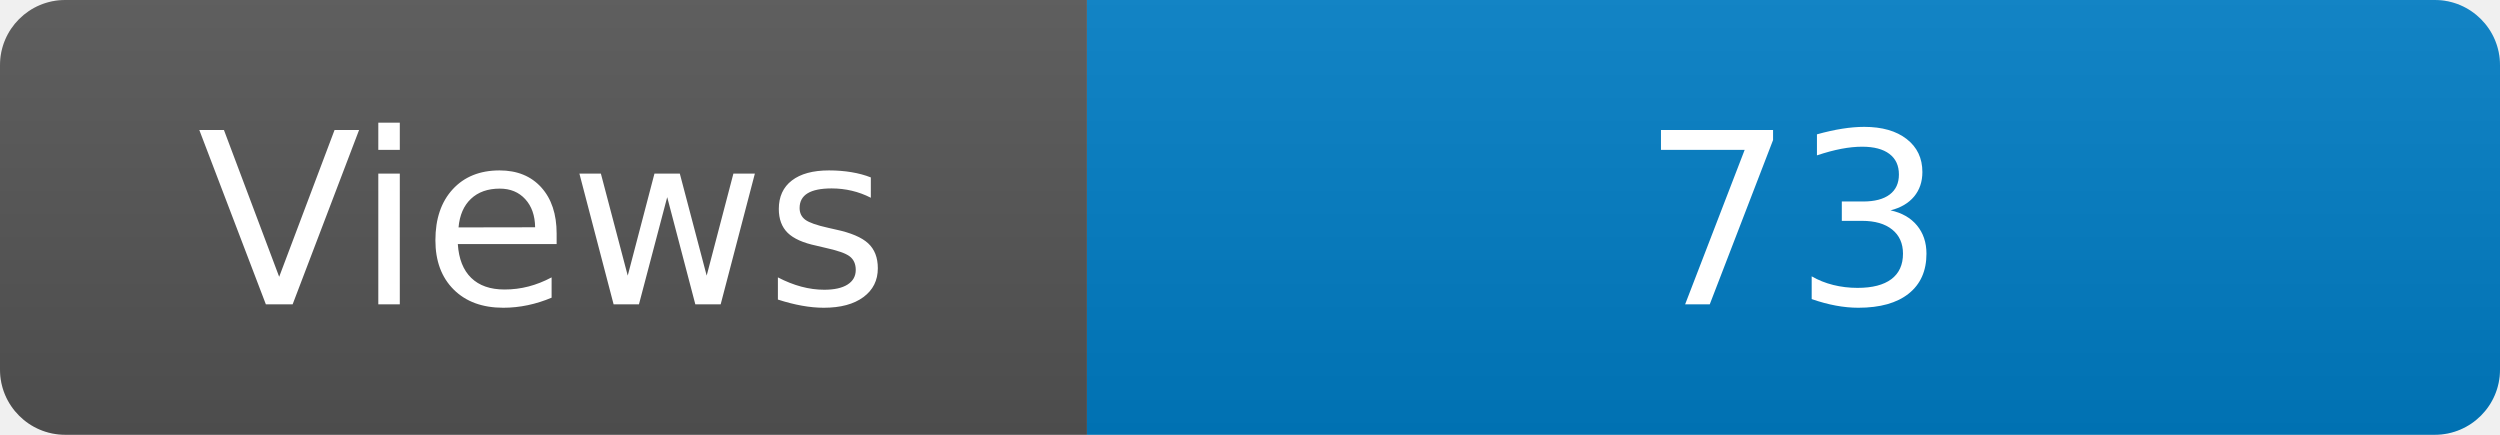
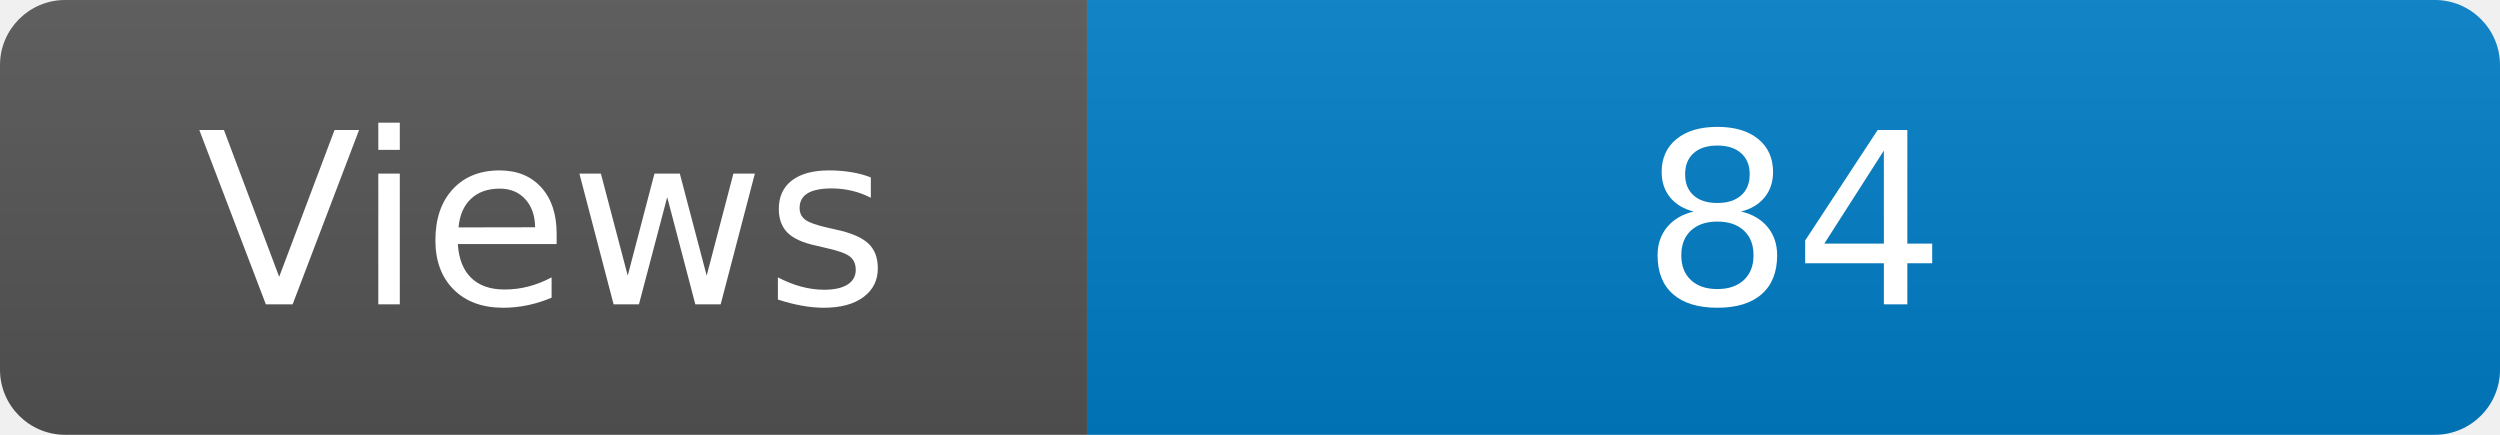
<svg xmlns="http://www.w3.org/2000/svg" width="115" height="20" role="img" aria-label="Maintained?: yes">
  <linearGradient id="s" x2="0" y2="100%">
    <stop offset="0" stop-color="#bbb" stop-opacity=".1" />
    <stop offset="1" stop-opacity=".1" />
  </linearGradient>
  <clipPath id="r">
    <rect width="115" height="20" rx="3" fill="#fff" />
  </clipPath>
  <g clip-path="url(#r)">
    <rect width="50" height="20" fill="#555" />
    <rect x="50" width="160" height="20" fill="#007ec6" />
    <rect width="115" height="20" fill="url(#s)" />
  </g>
  <g fill="#fff" text-anchor="middle" font-family="Verdana,Geneva,DejaVu Sans,sans-serif" font-size="110">
    <text x="250" y="140" transform="scale(.1)" fill="#fff">Views</text>
-     <text x="825" y="140" transform="scale(.1)" fill="#fff">73</text>
+     <text x="825" y="140" transform="scale(.1)" fill="#fff">84</text>
  </g>
</svg>
